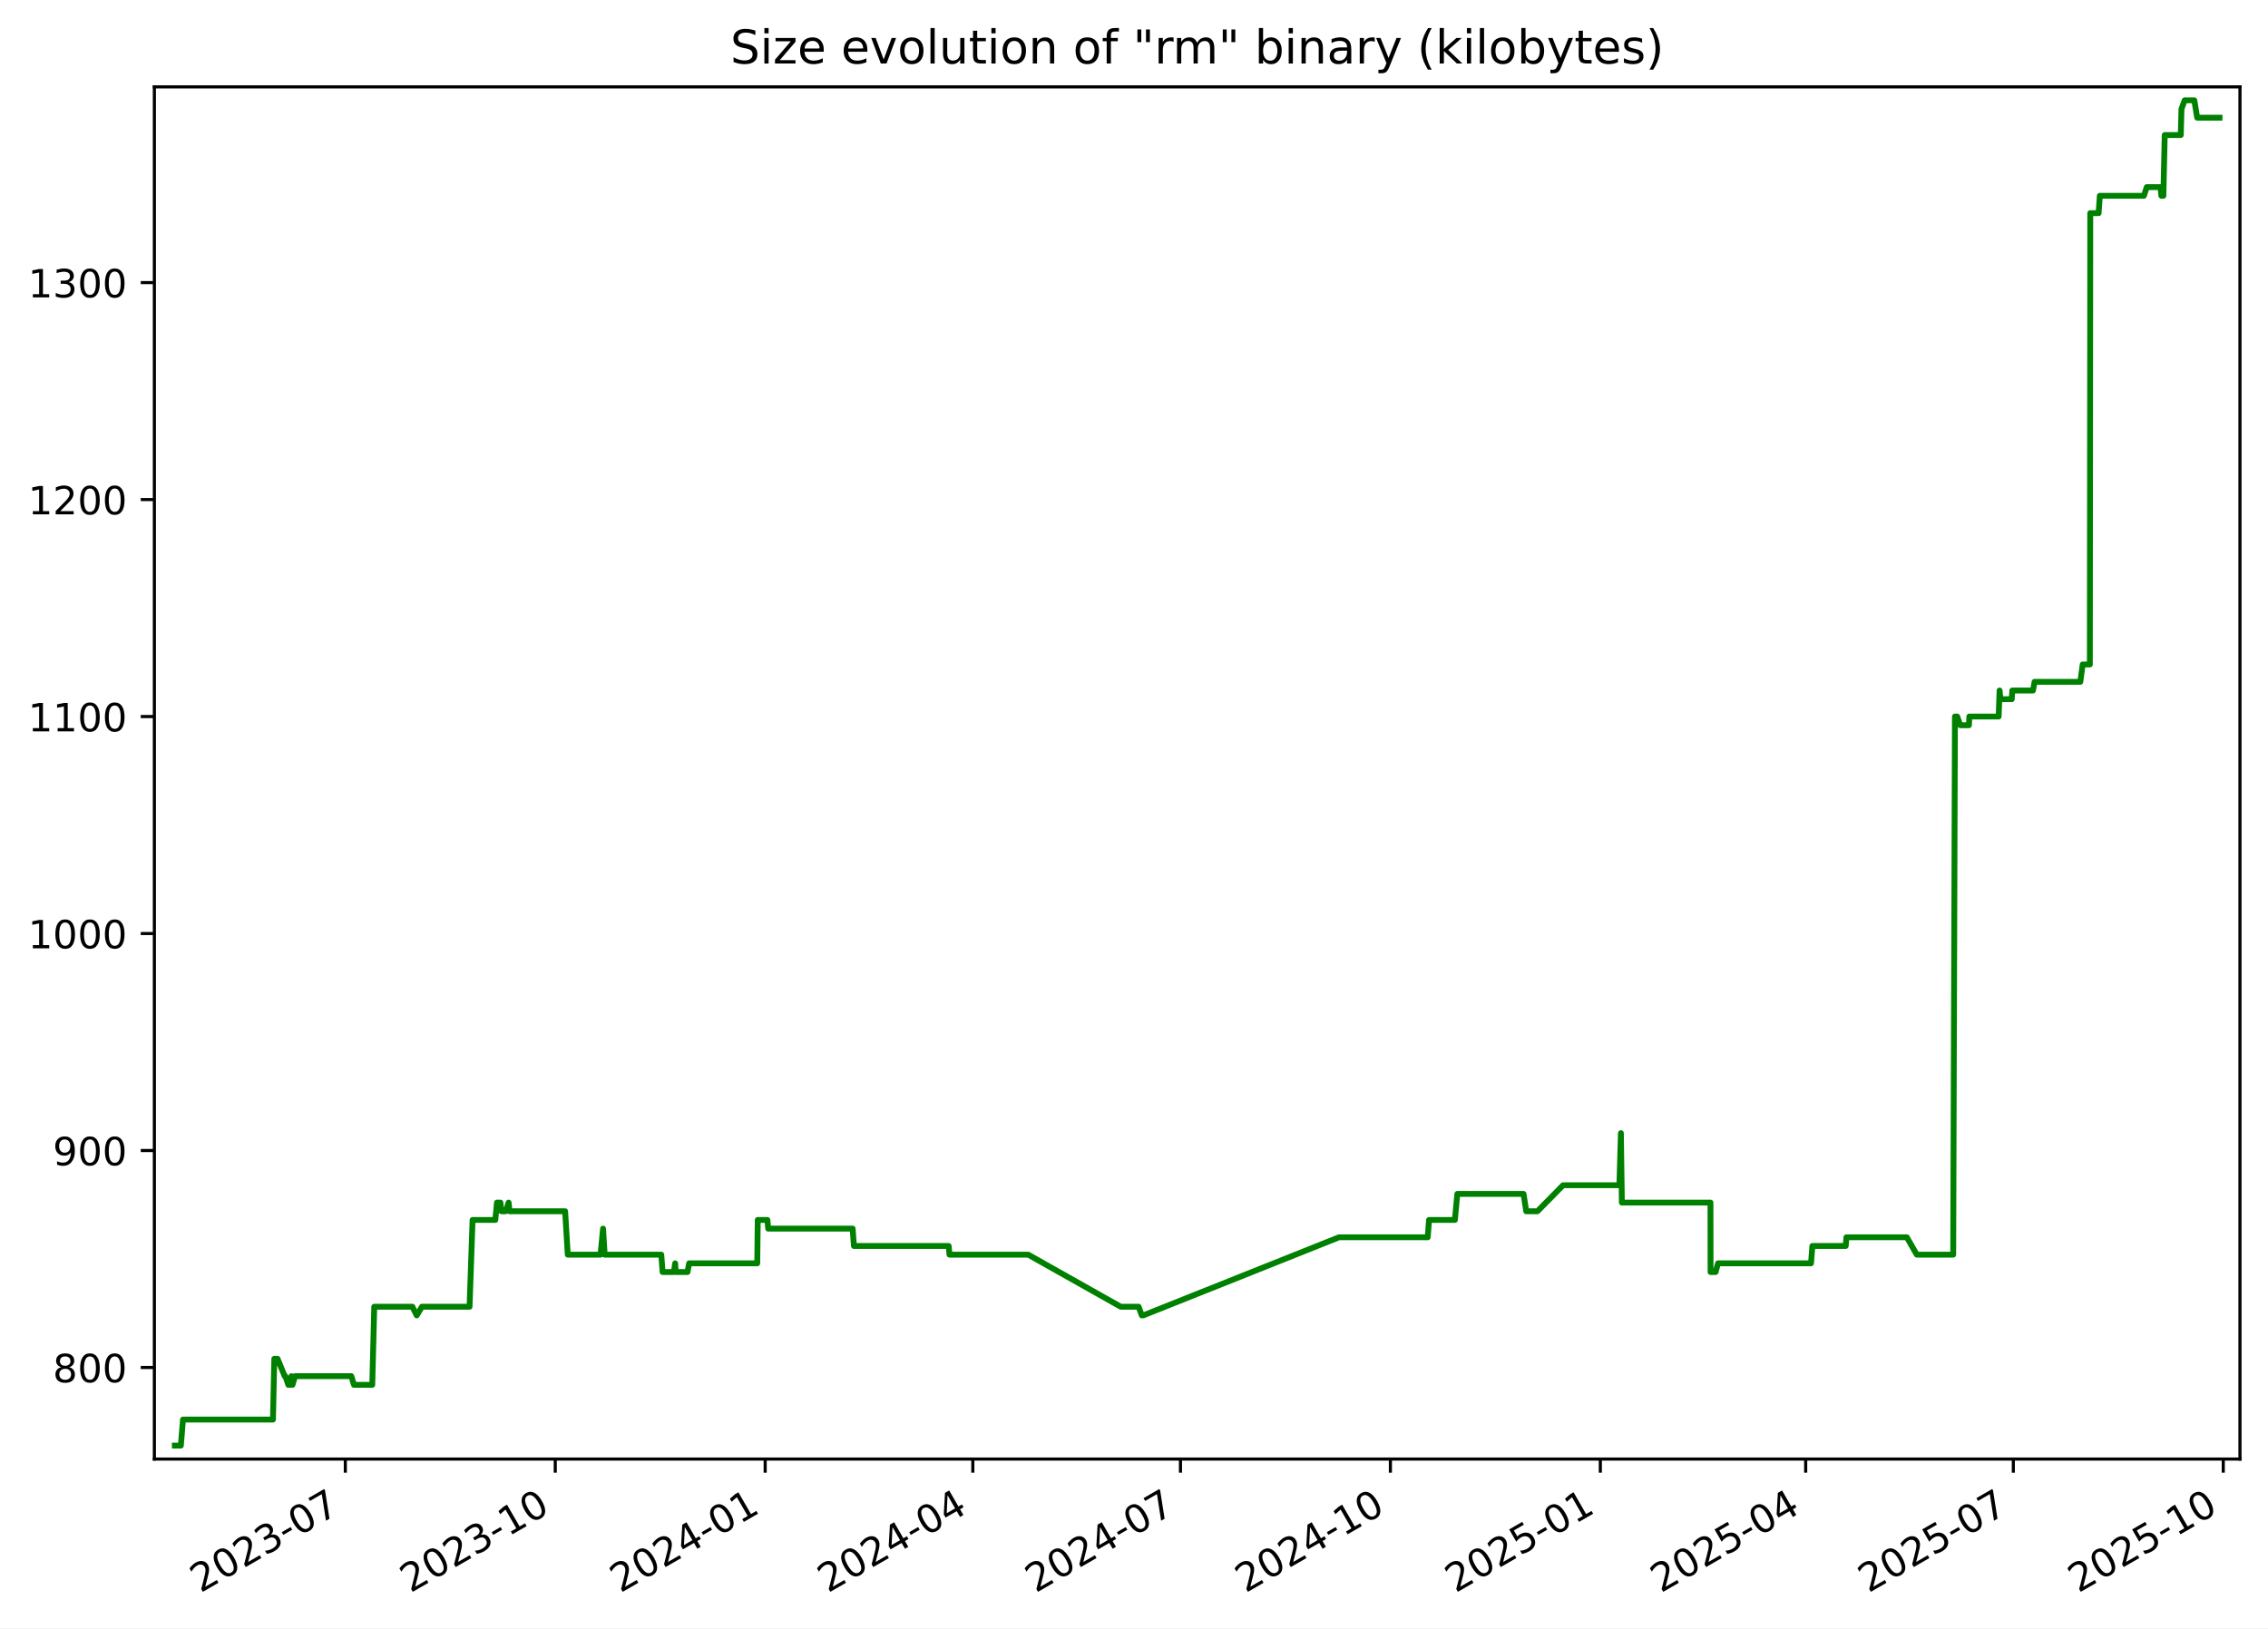
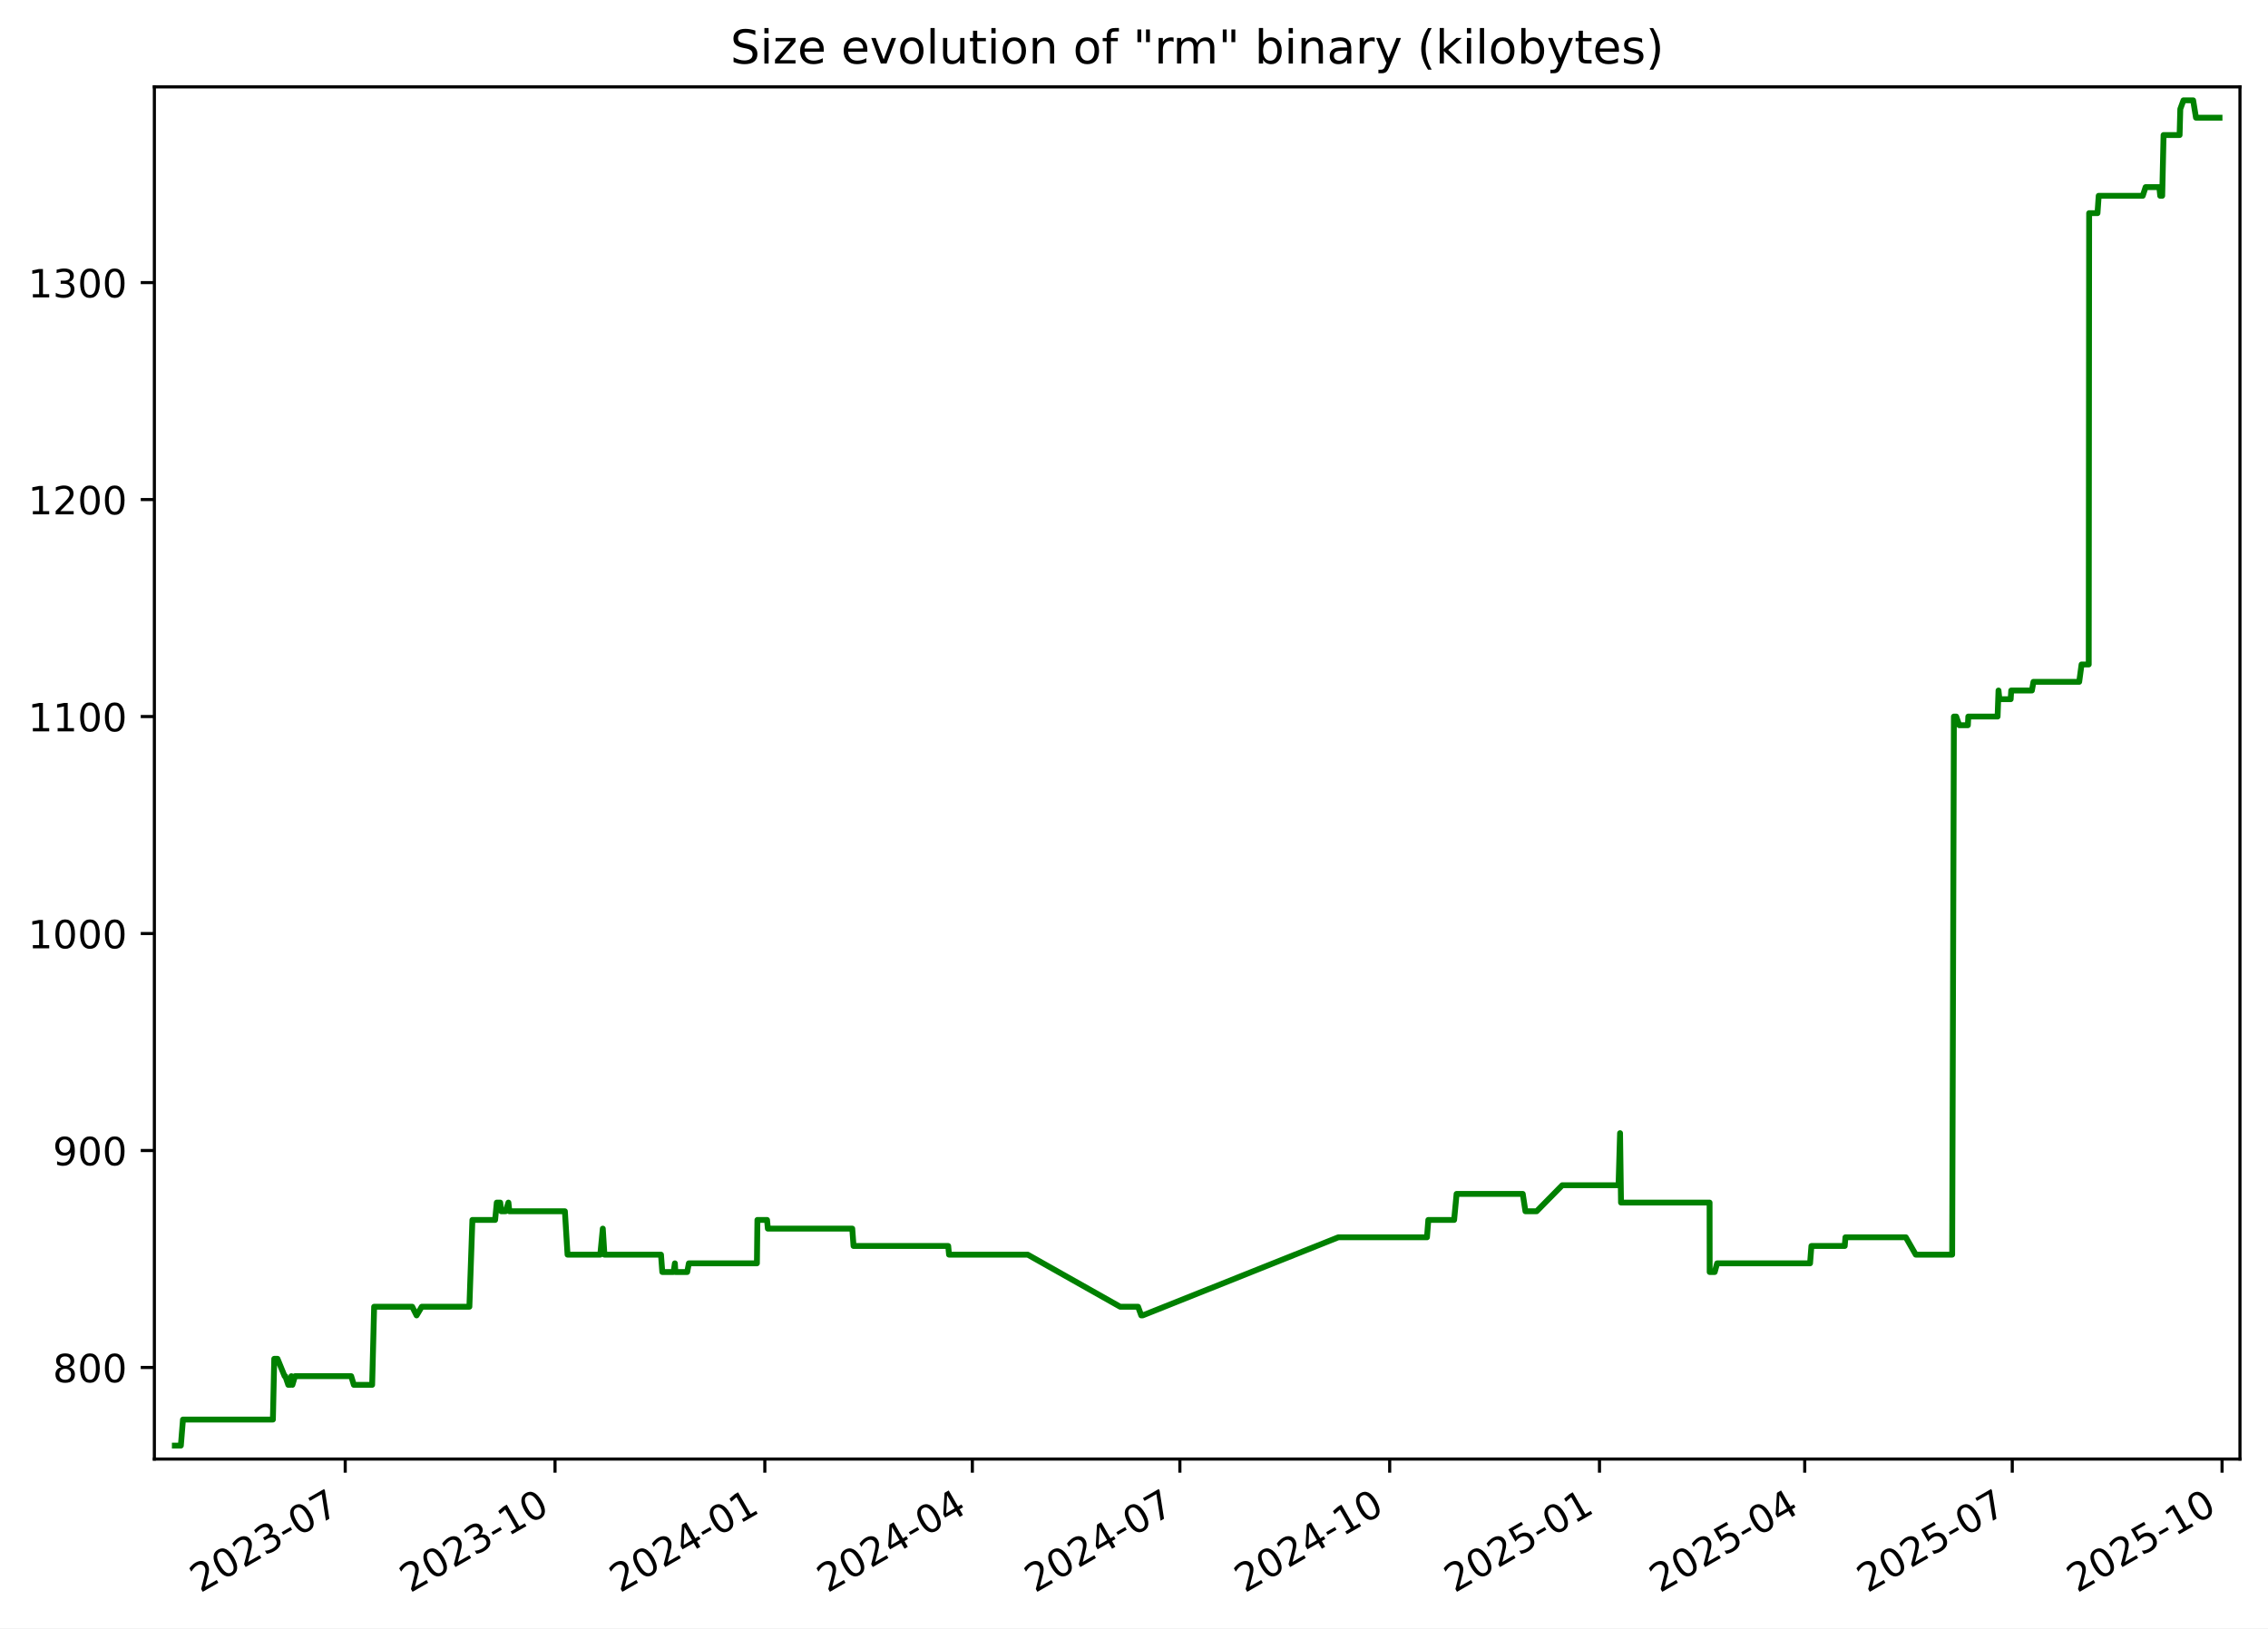
<svg xmlns="http://www.w3.org/2000/svg" xmlns:xlink="http://www.w3.org/1999/xlink" width="582.53pt" height="418.303pt" viewBox="0 0 582.53 418.303" version="1.1">
  <defs>
    <style type="text/css">*{stroke-linejoin: round; stroke-linecap: butt}</style>
  </defs>
  <g id="figure_1">
    <g id="patch_1">
      <path d="M -0 418.303  L 582.53 418.303  L 582.53 0  L -0 0  z " style="fill: #ffffff" />
    </g>
    <g id="axes_1">
      <g id="patch_2">
        <path d="M 39.65 374.83  L 575.33 374.83  L 575.33 22.318  L 39.65 22.318  z " style="fill: #ffffff" />
      </g>
      <g id="matplotlib.axis_1">
        <g id="xtick_1">
          <g id="line2d_1">
            <defs>
-               <path id="m9dfe930177" d="M 0 0  L 0 3.5  " style="stroke: #000000; stroke-width: 0.8" />
+               <path id="m34a23ca92f" d="M 0 0  L 0 3.5  " style="stroke: #000000; stroke-width: 0.8" />
            </defs>
            <g>
-               <use xlink:href="#m9dfe930177" x="88.694" y="374.83" style="stroke: #000000; stroke-width: 0.8" />
+               <use xlink:href="#m34a23ca92f" x="88.668" y="374.83" style="stroke: #000000; stroke-width: 0.8" />
            </g>
          </g>
          <g id="text_1">
-             <g transform="translate(51.46927 409.302) rotate(-30) scale(0.1 -0.1)">
+             <g transform="translate(51.44366 409.302) rotate(-30) scale(0.1 -0.1)">
              <defs>
                <path id="DejaVuSans-32" d="M 1228 531  L 3431 531  L 3431 0  L 469 0  L 469 531  Q 828 903 1448 1529  Q 2069 2156 2228 2338  Q 2531 2678 2651 2914  Q 2772 3150 2772 3378  Q 2772 3750 2511 3984  Q 2250 4219 1831 4219  Q 1534 4219 1204 4116  Q 875 4013 500 3803  L 500 4441  Q 881 4594 1212 4672  Q 1544 4750 1819 4750  Q 2544 4750 2975 4387  Q 3406 4025 3406 3419  Q 3406 3131 3298 2873  Q 3191 2616 2906 2266  Q 2828 2175 2409 1742  Q 1991 1309 1228 531  z " transform="scale(0.015625)" />
                <path id="DejaVuSans-30" d="M 2034 4250  Q 1547 4250 1301 3770  Q 1056 3291 1056 2328  Q 1056 1369 1301 889  Q 1547 409 2034 409  Q 2525 409 2770 889  Q 3016 1369 3016 2328  Q 3016 3291 2770 3770  Q 2525 4250 2034 4250  z M 2034 4750  Q 2819 4750 3233 4129  Q 3647 3509 3647 2328  Q 3647 1150 3233 529  Q 2819 -91 2034 -91  Q 1250 -91 836 529  Q 422 1150 422 2328  Q 422 3509 836 4129  Q 1250 4750 2034 4750  z " transform="scale(0.015625)" />
                <path id="DejaVuSans-33" d="M 2597 2516  Q 3050 2419 3304 2112  Q 3559 1806 3559 1356  Q 3559 666 3084 287  Q 2609 -91 1734 -91  Q 1441 -91 1130 -33  Q 819 25 488 141  L 488 750  Q 750 597 1062 519  Q 1375 441 1716 441  Q 2309 441 2620 675  Q 2931 909 2931 1356  Q 2931 1769 2642 2001  Q 2353 2234 1838 2234  L 1294 2234  L 1294 2753  L 1863 2753  Q 2328 2753 2575 2939  Q 2822 3125 2822 3475  Q 2822 3834 2567 4026  Q 2313 4219 1838 4219  Q 1578 4219 1281 4162  Q 984 4106 628 3988  L 628 4550  Q 988 4650 1302 4700  Q 1616 4750 1894 4750  Q 2613 4750 3031 4423  Q 3450 4097 3450 3541  Q 3450 3153 3228 2886  Q 3006 2619 2597 2516  z " transform="scale(0.015625)" />
                <path id="DejaVuSans-2d" d="M 313 2009  L 1997 2009  L 1997 1497  L 313 1497  L 313 2009  z " transform="scale(0.015625)" />
                <path id="DejaVuSans-37" d="M 525 4666  L 3525 4666  L 3525 4397  L 1831 0  L 1172 0  L 2766 4134  L 525 4134  L 525 4666  z " transform="scale(0.015625)" />
              </defs>
              <use xlink:href="#DejaVuSans-32" />
              <use xlink:href="#DejaVuSans-30" x="63.623" />
              <use xlink:href="#DejaVuSans-32" x="127.246" />
              <use xlink:href="#DejaVuSans-33" x="190.869" />
              <use xlink:href="#DejaVuSans-2d" x="254.492" />
              <use xlink:href="#DejaVuSans-30" x="290.576" />
              <use xlink:href="#DejaVuSans-37" x="354.199" />
            </g>
          </g>
        </g>
        <g id="xtick_2">
          <g id="line2d_2">
            <g>
-               <use xlink:href="#m9dfe930177" x="142.614" y="374.83" style="stroke: #000000; stroke-width: 0.8" />
+               <use xlink:href="#m34a23ca92f" x="142.556" y="374.83" style="stroke: #000000; stroke-width: 0.8" />
            </g>
          </g>
          <g id="text_2">
-             <g transform="translate(105.3887 409.302) rotate(-30) scale(0.1 -0.1)">
+             <g transform="translate(105.3316 409.302) rotate(-30) scale(0.1 -0.1)">
              <defs>
                <path id="DejaVuSans-31" d="M 794 531  L 1825 531  L 1825 4091  L 703 3866  L 703 4441  L 1819 4666  L 2450 4666  L 2450 531  L 3481 531  L 3481 0  L 794 0  L 794 531  z " transform="scale(0.015625)" />
              </defs>
              <use xlink:href="#DejaVuSans-32" />
              <use xlink:href="#DejaVuSans-30" x="63.623" />
              <use xlink:href="#DejaVuSans-32" x="127.246" />
              <use xlink:href="#DejaVuSans-33" x="190.869" />
              <use xlink:href="#DejaVuSans-2d" x="254.492" />
              <use xlink:href="#DejaVuSans-31" x="290.576" />
              <use xlink:href="#DejaVuSans-30" x="354.199" />
            </g>
          </g>
        </g>
        <g id="xtick_3">
          <g id="line2d_3">
            <g>
-               <use xlink:href="#m9dfe930177" x="196.533" y="374.83" style="stroke: #000000; stroke-width: 0.8" />
+               <use xlink:href="#m34a23ca92f" x="196.444" y="374.83" style="stroke: #000000; stroke-width: 0.8" />
            </g>
          </g>
          <g id="text_3">
-             <g transform="translate(159.3082 409.302) rotate(-30) scale(0.1 -0.1)">
+             <g transform="translate(159.2195 409.302) rotate(-30) scale(0.1 -0.1)">
              <defs>
                <path id="DejaVuSans-34" d="M 2419 4116  L 825 1625  L 2419 1625  L 2419 4116  z M 2253 4666  L 3047 4666  L 3047 1625  L 3713 1625  L 3713 1100  L 3047 1100  L 3047 0  L 2419 0  L 2419 1100  L 313 1100  L 313 1709  L 2253 4666  z " transform="scale(0.015625)" />
              </defs>
              <use xlink:href="#DejaVuSans-32" />
              <use xlink:href="#DejaVuSans-30" x="63.623" />
              <use xlink:href="#DejaVuSans-32" x="127.246" />
              <use xlink:href="#DejaVuSans-34" x="190.869" />
              <use xlink:href="#DejaVuSans-2d" x="254.492" />
              <use xlink:href="#DejaVuSans-30" x="290.576" />
              <use xlink:href="#DejaVuSans-31" x="354.199" />
            </g>
          </g>
        </g>
        <g id="xtick_4">
          <g id="line2d_4">
            <g>
-               <use xlink:href="#m9dfe930177" x="249.866" y="374.83" style="stroke: #000000; stroke-width: 0.8" />
+               <use xlink:href="#m34a23ca92f" x="249.747" y="374.83" style="stroke: #000000; stroke-width: 0.8" />
            </g>
          </g>
          <g id="text_4">
-             <g transform="translate(212.6416 409.302) rotate(-30) scale(0.1 -0.1)">
+             <g transform="translate(212.5217 409.302) rotate(-30) scale(0.1 -0.1)">
              <use xlink:href="#DejaVuSans-32" />
              <use xlink:href="#DejaVuSans-30" x="63.623" />
              <use xlink:href="#DejaVuSans-32" x="127.246" />
              <use xlink:href="#DejaVuSans-34" x="190.869" />
              <use xlink:href="#DejaVuSans-2d" x="254.492" />
              <use xlink:href="#DejaVuSans-30" x="290.576" />
              <use xlink:href="#DejaVuSans-34" x="354.199" />
            </g>
          </g>
        </g>
        <g id="xtick_5">
          <g id="line2d_5">
            <g>
-               <use xlink:href="#m9dfe930177" x="303.2" y="374.83" style="stroke: #000000; stroke-width: 0.8" />
+               <use xlink:href="#m34a23ca92f" x="303.049" y="374.83" style="stroke: #000000; stroke-width: 0.8" />
            </g>
          </g>
          <g id="text_5">
-             <g transform="translate(265.975 409.302) rotate(-30) scale(0.1 -0.1)">
+             <g transform="translate(265.8239 409.302) rotate(-30) scale(0.1 -0.1)">
              <use xlink:href="#DejaVuSans-32" />
              <use xlink:href="#DejaVuSans-30" x="63.623" />
              <use xlink:href="#DejaVuSans-32" x="127.246" />
              <use xlink:href="#DejaVuSans-34" x="190.869" />
              <use xlink:href="#DejaVuSans-2d" x="254.492" />
              <use xlink:href="#DejaVuSans-30" x="290.576" />
              <use xlink:href="#DejaVuSans-37" x="354.199" />
            </g>
          </g>
        </g>
        <g id="xtick_6">
          <g id="line2d_6">
            <g>
-               <use xlink:href="#m9dfe930177" x="357.119" y="374.83" style="stroke: #000000; stroke-width: 0.8" />
+               <use xlink:href="#m34a23ca92f" x="356.937" y="374.83" style="stroke: #000000; stroke-width: 0.8" />
            </g>
          </g>
          <g id="text_6">
-             <g transform="translate(319.8944 409.302) rotate(-30) scale(0.1 -0.1)">
+             <g transform="translate(319.7119 409.302) rotate(-30) scale(0.1 -0.1)">
              <use xlink:href="#DejaVuSans-32" />
              <use xlink:href="#DejaVuSans-30" x="63.623" />
              <use xlink:href="#DejaVuSans-32" x="127.246" />
              <use xlink:href="#DejaVuSans-34" x="190.869" />
              <use xlink:href="#DejaVuSans-2d" x="254.492" />
              <use xlink:href="#DejaVuSans-31" x="290.576" />
              <use xlink:href="#DejaVuSans-30" x="354.199" />
            </g>
          </g>
        </g>
        <g id="xtick_7">
          <g id="line2d_7">
            <g>
-               <use xlink:href="#m9dfe930177" x="411.039" y="374.83" style="stroke: #000000; stroke-width: 0.8" />
+               <use xlink:href="#m34a23ca92f" x="410.825" y="374.83" style="stroke: #000000; stroke-width: 0.8" />
            </g>
          </g>
          <g id="text_7">
-             <g transform="translate(373.8139 409.302) rotate(-30) scale(0.1 -0.1)">
+             <g transform="translate(373.5998 409.302) rotate(-30) scale(0.1 -0.1)">
              <defs>
                <path id="DejaVuSans-35" d="M 691 4666  L 3169 4666  L 3169 4134  L 1269 4134  L 1269 2991  Q 1406 3038 1543 3061  Q 1681 3084 1819 3084  Q 2600 3084 3056 2656  Q 3513 2228 3513 1497  Q 3513 744 3044 326  Q 2575 -91 1722 -91  Q 1428 -91 1123 -41  Q 819 9 494 109  L 494 744  Q 775 591 1075 516  Q 1375 441 1709 441  Q 2250 441 2565 725  Q 2881 1009 2881 1497  Q 2881 1984 2565 2268  Q 2250 2553 1709 2553  Q 1456 2553 1204 2497  Q 953 2441 691 2322  L 691 4666  z " transform="scale(0.015625)" />
              </defs>
              <use xlink:href="#DejaVuSans-32" />
              <use xlink:href="#DejaVuSans-30" x="63.623" />
              <use xlink:href="#DejaVuSans-32" x="127.246" />
              <use xlink:href="#DejaVuSans-35" x="190.869" />
              <use xlink:href="#DejaVuSans-2d" x="254.492" />
              <use xlink:href="#DejaVuSans-30" x="290.576" />
              <use xlink:href="#DejaVuSans-31" x="354.199" />
            </g>
          </g>
        </g>
        <g id="xtick_8">
          <g id="line2d_8">
            <g>
-               <use xlink:href="#m9dfe930177" x="463.786" y="374.83" style="stroke: #000000; stroke-width: 0.8" />
+               <use xlink:href="#m34a23ca92f" x="463.541" y="374.83" style="stroke: #000000; stroke-width: 0.8" />
            </g>
          </g>
          <g id="text_8">
-             <g transform="translate(426.5612 409.302) rotate(-30) scale(0.1 -0.1)">
+             <g transform="translate(426.3163 409.302) rotate(-30) scale(0.1 -0.1)">
              <use xlink:href="#DejaVuSans-32" />
              <use xlink:href="#DejaVuSans-30" x="63.623" />
              <use xlink:href="#DejaVuSans-32" x="127.246" />
              <use xlink:href="#DejaVuSans-35" x="190.869" />
              <use xlink:href="#DejaVuSans-2d" x="254.492" />
              <use xlink:href="#DejaVuSans-30" x="290.576" />
              <use xlink:href="#DejaVuSans-34" x="354.199" />
            </g>
          </g>
        </g>
        <g id="xtick_9">
          <g id="line2d_9">
            <g>
-               <use xlink:href="#m9dfe930177" x="517.119" y="374.83" style="stroke: #000000; stroke-width: 0.8" />
+               <use xlink:href="#m34a23ca92f" x="516.843" y="374.83" style="stroke: #000000; stroke-width: 0.8" />
            </g>
          </g>
          <g id="text_9">
-             <g transform="translate(479.8946 409.302) rotate(-30) scale(0.1 -0.1)">
+             <g transform="translate(479.6185 409.302) rotate(-30) scale(0.1 -0.1)">
              <use xlink:href="#DejaVuSans-32" />
              <use xlink:href="#DejaVuSans-30" x="63.623" />
              <use xlink:href="#DejaVuSans-32" x="127.246" />
              <use xlink:href="#DejaVuSans-35" x="190.869" />
              <use xlink:href="#DejaVuSans-2d" x="254.492" />
              <use xlink:href="#DejaVuSans-30" x="290.576" />
              <use xlink:href="#DejaVuSans-37" x="354.199" />
            </g>
          </g>
        </g>
        <g id="xtick_10">
          <g id="line2d_10">
            <g>
-               <use xlink:href="#m9dfe930177" x="571.039" y="374.83" style="stroke: #000000; stroke-width: 0.8" />
+               <use xlink:href="#m34a23ca92f" x="570.731" y="374.83" style="stroke: #000000; stroke-width: 0.8" />
            </g>
          </g>
          <g id="text_10">
-             <g transform="translate(533.814 409.302) rotate(-30) scale(0.1 -0.1)">
+             <g transform="translate(533.5064 409.302) rotate(-30) scale(0.1 -0.1)">
              <use xlink:href="#DejaVuSans-32" />
              <use xlink:href="#DejaVuSans-30" x="63.623" />
              <use xlink:href="#DejaVuSans-32" x="127.246" />
              <use xlink:href="#DejaVuSans-35" x="190.869" />
              <use xlink:href="#DejaVuSans-2d" x="254.492" />
              <use xlink:href="#DejaVuSans-31" x="290.576" />
              <use xlink:href="#DejaVuSans-30" x="354.199" />
            </g>
          </g>
        </g>
      </g>
      <g id="matplotlib.axis_2">
        <g id="ytick_1">
          <g id="line2d_11">
            <defs>
-               <path id="m56cb1e1494" d="M 0 0  L -3.5 0  " style="stroke: #000000; stroke-width: 0.8" />
+               <path id="m8440912fc1" d="M 0 0  L -3.5 0  " style="stroke: #000000; stroke-width: 0.8" />
            </defs>
            <g>
-               <use xlink:href="#m56cb1e1494" x="39.65" y="351.307" style="stroke: #000000; stroke-width: 0.8" />
+               <use xlink:href="#m8440912fc1" x="39.65" y="351.307" style="stroke: #000000; stroke-width: 0.8" />
            </g>
          </g>
          <g id="text_11">
            <g transform="translate(13.5625 355.1062) scale(0.1 -0.1)">
              <defs>
                <path id="DejaVuSans-38" d="M 2034 2216  Q 1584 2216 1326 1975  Q 1069 1734 1069 1313  Q 1069 891 1326 650  Q 1584 409 2034 409  Q 2484 409 2743 651  Q 3003 894 3003 1313  Q 3003 1734 2745 1975  Q 2488 2216 2034 2216  z M 1403 2484  Q 997 2584 770 2862  Q 544 3141 544 3541  Q 544 4100 942 4425  Q 1341 4750 2034 4750  Q 2731 4750 3128 4425  Q 3525 4100 3525 3541  Q 3525 3141 3298 2862  Q 3072 2584 2669 2484  Q 3125 2378 3379 2068  Q 3634 1759 3634 1313  Q 3634 634 3220 271  Q 2806 -91 2034 -91  Q 1263 -91 848 271  Q 434 634 434 1313  Q 434 1759 690 2068  Q 947 2378 1403 2484  z M 1172 3481  Q 1172 3119 1398 2916  Q 1625 2713 2034 2713  Q 2441 2713 2670 2916  Q 2900 3119 2900 3481  Q 2900 3844 2670 4047  Q 2441 4250 2034 4250  Q 1625 4250 1398 4047  Q 1172 3844 1172 3481  z " transform="scale(0.015625)" />
              </defs>
              <use xlink:href="#DejaVuSans-38" />
              <use xlink:href="#DejaVuSans-30" x="63.623" />
              <use xlink:href="#DejaVuSans-30" x="127.246" />
            </g>
          </g>
        </g>
        <g id="ytick_2">
          <g id="line2d_12">
            <g>
-               <use xlink:href="#m56cb1e1494" x="39.65" y="295.565" style="stroke: #000000; stroke-width: 0.8" />
+               <use xlink:href="#m8440912fc1" x="39.65" y="295.565" style="stroke: #000000; stroke-width: 0.8" />
            </g>
          </g>
          <g id="text_12">
            <g transform="translate(13.5625 299.3643) scale(0.1 -0.1)">
              <defs>
                <path id="DejaVuSans-39" d="M 703 97  L 703 672  Q 941 559 1184 500  Q 1428 441 1663 441  Q 2288 441 2617 861  Q 2947 1281 2994 2138  Q 2813 1869 2534 1725  Q 2256 1581 1919 1581  Q 1219 1581 811 2004  Q 403 2428 403 3163  Q 403 3881 828 4315  Q 1253 4750 1959 4750  Q 2769 4750 3195 4129  Q 3622 3509 3622 2328  Q 3622 1225 3098 567  Q 2575 -91 1691 -91  Q 1453 -91 1209 -44  Q 966 3 703 97  z M 1959 2075  Q 2384 2075 2632 2365  Q 2881 2656 2881 3163  Q 2881 3666 2632 3958  Q 2384 4250 1959 4250  Q 1534 4250 1286 3958  Q 1038 3666 1038 3163  Q 1038 2656 1286 2365  Q 1534 2075 1959 2075  z " transform="scale(0.015625)" />
              </defs>
              <use xlink:href="#DejaVuSans-39" />
              <use xlink:href="#DejaVuSans-30" x="63.623" />
              <use xlink:href="#DejaVuSans-30" x="127.246" />
            </g>
          </g>
        </g>
        <g id="ytick_3">
          <g id="line2d_13">
            <g>
-               <use xlink:href="#m56cb1e1494" x="39.65" y="239.823" style="stroke: #000000; stroke-width: 0.8" />
+               <use xlink:href="#m8440912fc1" x="39.65" y="239.823" style="stroke: #000000; stroke-width: 0.8" />
            </g>
          </g>
          <g id="text_13">
            <g transform="translate(7.2 243.6224) scale(0.1 -0.1)">
              <use xlink:href="#DejaVuSans-31" />
              <use xlink:href="#DejaVuSans-30" x="63.623" />
              <use xlink:href="#DejaVuSans-30" x="127.246" />
              <use xlink:href="#DejaVuSans-30" x="190.869" />
            </g>
          </g>
        </g>
        <g id="ytick_4">
          <g id="line2d_14">
            <g>
-               <use xlink:href="#m56cb1e1494" x="39.65" y="184.081" style="stroke: #000000; stroke-width: 0.8" />
+               <use xlink:href="#m8440912fc1" x="39.65" y="184.081" style="stroke: #000000; stroke-width: 0.8" />
            </g>
          </g>
          <g id="text_14">
            <g transform="translate(7.2 187.8804) scale(0.1 -0.1)">
              <use xlink:href="#DejaVuSans-31" />
              <use xlink:href="#DejaVuSans-31" x="63.623" />
              <use xlink:href="#DejaVuSans-30" x="127.246" />
              <use xlink:href="#DejaVuSans-30" x="190.869" />
            </g>
          </g>
        </g>
        <g id="ytick_5">
          <g id="line2d_15">
            <g>
-               <use xlink:href="#m56cb1e1494" x="39.65" y="128.339" style="stroke: #000000; stroke-width: 0.8" />
+               <use xlink:href="#m8440912fc1" x="39.65" y="128.339" style="stroke: #000000; stroke-width: 0.8" />
            </g>
          </g>
          <g id="text_15">
            <g transform="translate(7.2 132.1385) scale(0.1 -0.1)">
              <use xlink:href="#DejaVuSans-31" />
              <use xlink:href="#DejaVuSans-32" x="63.623" />
              <use xlink:href="#DejaVuSans-30" x="127.246" />
              <use xlink:href="#DejaVuSans-30" x="190.869" />
            </g>
          </g>
        </g>
        <g id="ytick_6">
          <g id="line2d_16">
            <g>
-               <use xlink:href="#m56cb1e1494" x="39.65" y="72.597" style="stroke: #000000; stroke-width: 0.8" />
+               <use xlink:href="#m8440912fc1" x="39.65" y="72.597" style="stroke: #000000; stroke-width: 0.8" />
            </g>
          </g>
          <g id="text_16">
            <g transform="translate(7.2 76.39657) scale(0.1 -0.1)">
              <use xlink:href="#DejaVuSans-31" />
              <use xlink:href="#DejaVuSans-33" x="63.623" />
              <use xlink:href="#DejaVuSans-30" x="127.246" />
              <use xlink:href="#DejaVuSans-30" x="190.869" />
            </g>
          </g>
        </g>
      </g>
      <g id="line2d_17">
-         <path d="M 44.902 371.374  L 46.453 371.374  L 46.996 364.685  L 70.111 364.685  L 70.454 349.077  L 71.292 349.077  L 73.119 353.537  L 73.298 353.537  L 74.059 355.766  L 74.581 355.766  L 74.855 353.537  L 75.124 355.766  L 75.788 353.537  L 90.23 353.537  L 90.91 355.766  L 95.615 355.766  L 96.126 335.699  L 105.913 335.699  L 107.036 337.929  L 108.365 335.699  L 120.605 335.699  L 121.377 313.403  L 127.217 313.403  L 127.648 308.943  L 128.527 308.943  L 128.776 311.173  L 129.92 311.173  L 130.637 308.943  L 130.879 311.173  L 145.151 311.173  L 145.831 322.321  L 154.242 322.321  L 154.891 315.632  L 155.308 322.321  L 169.848 322.321  L 170.183 326.781  L 173.085 326.781  L 173.415 324.551  L 173.544 326.781  L 176.583 326.781  L 177.009 324.551  L 194.499 324.551  L 194.626 313.403  L 197.105 313.403  L 197.307 315.632  L 219.001 315.632  L 219.33 320.092  L 243.665 320.092  L 243.874 322.321  L 264.097 322.321  L 287.851 335.699  L 292.448 335.699  L 293.274 337.929  L 293.631 337.929  L 343.924 317.862  L 366.705 317.862  L 367.047 313.403  L 373.681 313.403  L 374.315 306.713  L 391.318 306.713  L 392.006 311.173  L 394.892 311.173  L 401.475 304.484  L 415.936 304.484  L 416.326 291.106  L 416.572 308.943  L 439.333 308.943  L 439.357 326.781  L 440.652 326.781  L 441.268 324.551  L 465.157 324.551  L 465.502 320.092  L 474.067 320.092  L 474.246 317.862  L 489.763 317.862  L 492.324 322.321  L 501.677 322.321  L 502.122 184.081  L 502.713 184.081  L 503.496 186.311  L 505.714 186.311  L 505.82 184.081  L 513.352 184.081  L 513.587 177.392  L 513.814 179.622  L 516.716 179.622  L 516.854 177.392  L 522.167 177.392  L 522.57 175.163  L 534.324 175.163  L 534.931 170.703  L 536.775 170.703  L 536.88 54.76  L 539.026 54.76  L 539.335 50.301  L 550.657 50.301  L 551.388 48.071  L 554.918 48.071  L 555.139 50.301  L 555.656 50.301  L 556.004 34.693  L 560.127 34.693  L 560.304 28.004  L 561.123 25.774  L 563.61 25.774  L 564.337 30.233  L 570.078 30.233  L 570.078 30.233  " clip-path="url(#p849f27dbb4)" style="fill: none; stroke: #008000; stroke-width: 1.5; stroke-linecap: square" />
+         <path d="M 44.902 371.374  L 46.452 371.374  L 46.995 364.685  L 70.096 364.685  L 70.439 349.077  L 71.276 349.077  L 73.102 353.537  L 73.281 353.537  L 74.042 355.766  L 74.564 355.766  L 74.838 353.537  L 75.106 355.766  L 75.77 353.537  L 90.204 353.537  L 90.883 355.766  L 95.586 355.766  L 96.096 335.699  L 105.877 335.699  L 107 337.929  L 108.328 335.699  L 120.561 335.699  L 121.332 313.403  L 127.169 313.403  L 127.599 308.943  L 128.478 308.943  L 128.727 311.173  L 129.87 311.173  L 130.587 308.943  L 130.829 311.173  L 145.093 311.173  L 145.772 322.321  L 154.178 322.321  L 154.827 315.632  L 155.244 322.321  L 169.775 322.321  L 170.11 326.781  L 173.01 326.781  L 173.34 324.551  L 173.469 326.781  L 176.506 326.781  L 176.932 324.551  L 194.412 324.551  L 194.538 313.403  L 197.016 313.403  L 197.218 315.632  L 218.899 315.632  L 219.228 320.092  L 243.549 320.092  L 243.757 322.321  L 263.969 322.321  L 287.709 335.699  L 292.304 335.699  L 293.129 337.929  L 293.485 337.929  L 343.749 317.862  L 366.517 317.862  L 366.858 313.403  L 373.489 313.403  L 374.122 306.713  L 391.116 306.713  L 391.803 311.173  L 394.687 311.173  L 401.266 304.484  L 415.719 304.484  L 416.109 291.106  L 416.355 308.943  L 439.102 308.943  L 439.126 326.781  L 440.421 326.781  L 441.036 324.551  L 464.911 324.551  L 465.256 320.092  L 473.816 320.092  L 473.995 317.862  L 489.503 317.862  L 492.062 322.321  L 501.41 322.321  L 501.854 184.081  L 502.446 184.081  L 503.228 186.311  L 505.444 186.311  L 505.551 184.081  L 513.078 184.081  L 513.313 177.392  L 513.539 179.622  L 516.44 179.622  L 516.578 177.392  L 521.888 177.392  L 522.29 175.163  L 534.038 175.163  L 534.644 170.703  L 536.487 170.703  L 536.592 54.76  L 538.737 54.76  L 539.045 50.301  L 550.361 50.301  L 551.092 48.071  L 554.619 48.071  L 554.841 50.301  L 555.357 50.301  L 555.705 34.693  L 559.826 34.693  L 560.003 28.004  L 560.821 25.774  L 563.306 25.774  L 564.033 30.233  L 570.078 30.233  L 570.078 30.233  " clip-path="url(#p4cde619d94)" style="fill: none; stroke: #008000; stroke-width: 1.5; stroke-linecap: square" />
      </g>
      <g id="patch_3">
        <path d="M 39.65 374.83  L 39.65 22.318  " style="fill: none; stroke: #000000; stroke-width: 0.8; stroke-linejoin: miter; stroke-linecap: square" />
      </g>
      <g id="patch_4">
        <path d="M 575.33 374.83  L 575.33 22.318  " style="fill: none; stroke: #000000; stroke-width: 0.8; stroke-linejoin: miter; stroke-linecap: square" />
      </g>
      <g id="patch_5">
        <path d="M 39.65 374.83  L 575.33 374.83  " style="fill: none; stroke: #000000; stroke-width: 0.8; stroke-linejoin: miter; stroke-linecap: square" />
      </g>
      <g id="patch_6">
        <path d="M 39.65 22.318  L 575.33 22.318  " style="fill: none; stroke: #000000; stroke-width: 0.8; stroke-linejoin: miter; stroke-linecap: square" />
      </g>
      <g id="text_17">
        <g transform="translate(187.5884 16.31812) scale(0.12 -0.12)">
          <defs>
            <path id="DejaVuSans-53" d="M 3425 4513  L 3425 3897  Q 3066 4069 2747 4153  Q 2428 4238 2131 4238  Q 1616 4238 1336 4038  Q 1056 3838 1056 3469  Q 1056 3159 1242 3001  Q 1428 2844 1947 2747  L 2328 2669  Q 3034 2534 3370 2195  Q 3706 1856 3706 1288  Q 3706 609 3251 259  Q 2797 -91 1919 -91  Q 1588 -91 1214 -16  Q 841 59 441 206  L 441 856  Q 825 641 1194 531  Q 1563 422 1919 422  Q 2459 422 2753 634  Q 3047 847 3047 1241  Q 3047 1584 2836 1778  Q 2625 1972 2144 2069  L 1759 2144  Q 1053 2284 737 2584  Q 422 2884 422 3419  Q 422 4038 858 4394  Q 1294 4750 2059 4750  Q 2388 4750 2728 4690  Q 3069 4631 3425 4513  z " transform="scale(0.015625)" />
            <path id="DejaVuSans-69" d="M 603 3500  L 1178 3500  L 1178 0  L 603 0  L 603 3500  z M 603 4863  L 1178 4863  L 1178 4134  L 603 4134  L 603 4863  z " transform="scale(0.015625)" />
            <path id="DejaVuSans-7a" d="M 353 3500  L 3084 3500  L 3084 2975  L 922 459  L 3084 459  L 3084 0  L 275 0  L 275 525  L 2438 3041  L 353 3041  L 353 3500  z " transform="scale(0.015625)" />
            <path id="DejaVuSans-65" d="M 3597 1894  L 3597 1613  L 953 1613  Q 991 1019 1311 708  Q 1631 397 2203 397  Q 2534 397 2845 478  Q 3156 559 3463 722  L 3463 178  Q 3153 47 2828 -22  Q 2503 -91 2169 -91  Q 1331 -91 842 396  Q 353 884 353 1716  Q 353 2575 817 3079  Q 1281 3584 2069 3584  Q 2775 3584 3186 3129  Q 3597 2675 3597 1894  z M 3022 2063  Q 3016 2534 2758 2815  Q 2500 3097 2075 3097  Q 1594 3097 1305 2825  Q 1016 2553 972 2059  L 3022 2063  z " transform="scale(0.015625)" />
            <path id="DejaVuSans-20" transform="scale(0.015625)" />
            <path id="DejaVuSans-76" d="M 191 3500  L 800 3500  L 1894 563  L 2988 3500  L 3597 3500  L 2284 0  L 1503 0  L 191 3500  z " transform="scale(0.015625)" />
            <path id="DejaVuSans-6f" d="M 1959 3097  Q 1497 3097 1228 2736  Q 959 2375 959 1747  Q 959 1119 1226 758  Q 1494 397 1959 397  Q 2419 397 2687 759  Q 2956 1122 2956 1747  Q 2956 2369 2687 2733  Q 2419 3097 1959 3097  z M 1959 3584  Q 2709 3584 3137 3096  Q 3566 2609 3566 1747  Q 3566 888 3137 398  Q 2709 -91 1959 -91  Q 1206 -91 779 398  Q 353 888 353 1747  Q 353 2609 779 3096  Q 1206 3584 1959 3584  z " transform="scale(0.015625)" />
            <path id="DejaVuSans-6c" d="M 603 4863  L 1178 4863  L 1178 0  L 603 0  L 603 4863  z " transform="scale(0.015625)" />
            <path id="DejaVuSans-75" d="M 544 1381  L 544 3500  L 1119 3500  L 1119 1403  Q 1119 906 1312 657  Q 1506 409 1894 409  Q 2359 409 2629 706  Q 2900 1003 2900 1516  L 2900 3500  L 3475 3500  L 3475 0  L 2900 0  L 2900 538  Q 2691 219 2414 64  Q 2138 -91 1772 -91  Q 1169 -91 856 284  Q 544 659 544 1381  z M 1991 3584  L 1991 3584  z " transform="scale(0.015625)" />
            <path id="DejaVuSans-74" d="M 1172 4494  L 1172 3500  L 2356 3500  L 2356 3053  L 1172 3053  L 1172 1153  Q 1172 725 1289 603  Q 1406 481 1766 481  L 2356 481  L 2356 0  L 1766 0  Q 1100 0 847 248  Q 594 497 594 1153  L 594 3053  L 172 3053  L 172 3500  L 594 3500  L 594 4494  L 1172 4494  z " transform="scale(0.015625)" />
            <path id="DejaVuSans-6e" d="M 3513 2113  L 3513 0  L 2938 0  L 2938 2094  Q 2938 2591 2744 2837  Q 2550 3084 2163 3084  Q 1697 3084 1428 2787  Q 1159 2491 1159 1978  L 1159 0  L 581 0  L 581 3500  L 1159 3500  L 1159 2956  Q 1366 3272 1645 3428  Q 1925 3584 2291 3584  Q 2894 3584 3203 3211  Q 3513 2838 3513 2113  z " transform="scale(0.015625)" />
            <path id="DejaVuSans-66" d="M 2375 4863  L 2375 4384  L 1825 4384  Q 1516 4384 1395 4259  Q 1275 4134 1275 3809  L 1275 3500  L 2222 3500  L 2222 3053  L 1275 3053  L 1275 0  L 697 0  L 697 3053  L 147 3053  L 147 3500  L 697 3500  L 697 3744  Q 697 4328 969 4595  Q 1241 4863 1831 4863  L 2375 4863  z " transform="scale(0.015625)" />
            <path id="DejaVuSans-22" d="M 1147 4666  L 1147 2931  L 616 2931  L 616 4666  L 1147 4666  z M 2328 4666  L 2328 2931  L 1797 2931  L 1797 4666  L 2328 4666  z " transform="scale(0.015625)" />
            <path id="DejaVuSans-72" d="M 2631 2963  Q 2534 3019 2420 3045  Q 2306 3072 2169 3072  Q 1681 3072 1420 2755  Q 1159 2438 1159 1844  L 1159 0  L 581 0  L 581 3500  L 1159 3500  L 1159 2956  Q 1341 3275 1631 3429  Q 1922 3584 2338 3584  Q 2397 3584 2469 3576  Q 2541 3569 2628 3553  L 2631 2963  z " transform="scale(0.015625)" />
            <path id="DejaVuSans-6d" d="M 3328 2828  Q 3544 3216 3844 3400  Q 4144 3584 4550 3584  Q 5097 3584 5394 3201  Q 5691 2819 5691 2113  L 5691 0  L 5113 0  L 5113 2094  Q 5113 2597 4934 2840  Q 4756 3084 4391 3084  Q 3944 3084 3684 2787  Q 3425 2491 3425 1978  L 3425 0  L 2847 0  L 2847 2094  Q 2847 2600 2669 2842  Q 2491 3084 2119 3084  Q 1678 3084 1418 2786  Q 1159 2488 1159 1978  L 1159 0  L 581 0  L 581 3500  L 1159 3500  L 1159 2956  Q 1356 3278 1631 3431  Q 1906 3584 2284 3584  Q 2666 3584 2933 3390  Q 3200 3197 3328 2828  z " transform="scale(0.015625)" />
            <path id="DejaVuSans-62" d="M 3116 1747  Q 3116 2381 2855 2742  Q 2594 3103 2138 3103  Q 1681 3103 1420 2742  Q 1159 2381 1159 1747  Q 1159 1113 1420 752  Q 1681 391 2138 391  Q 2594 391 2855 752  Q 3116 1113 3116 1747  z M 1159 2969  Q 1341 3281 1617 3432  Q 1894 3584 2278 3584  Q 2916 3584 3314 3078  Q 3713 2572 3713 1747  Q 3713 922 3314 415  Q 2916 -91 2278 -91  Q 1894 -91 1617 61  Q 1341 213 1159 525  L 1159 0  L 581 0  L 581 4863  L 1159 4863  L 1159 2969  z " transform="scale(0.015625)" />
            <path id="DejaVuSans-61" d="M 2194 1759  Q 1497 1759 1228 1600  Q 959 1441 959 1056  Q 959 750 1161 570  Q 1363 391 1709 391  Q 2188 391 2477 730  Q 2766 1069 2766 1631  L 2766 1759  L 2194 1759  z M 3341 1997  L 3341 0  L 2766 0  L 2766 531  Q 2569 213 2275 61  Q 1981 -91 1556 -91  Q 1019 -91 701 211  Q 384 513 384 1019  Q 384 1609 779 1909  Q 1175 2209 1959 2209  L 2766 2209  L 2766 2266  Q 2766 2663 2505 2880  Q 2244 3097 1772 3097  Q 1472 3097 1187 3025  Q 903 2953 641 2809  L 641 3341  Q 956 3463 1253 3523  Q 1550 3584 1831 3584  Q 2591 3584 2966 3190  Q 3341 2797 3341 1997  z " transform="scale(0.015625)" />
            <path id="DejaVuSans-79" d="M 2059 -325  Q 1816 -950 1584 -1140  Q 1353 -1331 966 -1331  L 506 -1331  L 506 -850  L 844 -850  Q 1081 -850 1212 -737  Q 1344 -625 1503 -206  L 1606 56  L 191 3500  L 800 3500  L 1894 763  L 2988 3500  L 3597 3500  L 2059 -325  z " transform="scale(0.015625)" />
            <path id="DejaVuSans-28" d="M 1984 4856  Q 1566 4138 1362 3434  Q 1159 2731 1159 2009  Q 1159 1288 1364 580  Q 1569 -128 1984 -844  L 1484 -844  Q 1016 -109 783 600  Q 550 1309 550 2009  Q 550 2706 781 3412  Q 1013 4119 1484 4856  L 1984 4856  z " transform="scale(0.015625)" />
            <path id="DejaVuSans-6b" d="M 581 4863  L 1159 4863  L 1159 1991  L 2875 3500  L 3609 3500  L 1753 1863  L 3688 0  L 2938 0  L 1159 1709  L 1159 0  L 581 0  L 581 4863  z " transform="scale(0.015625)" />
            <path id="DejaVuSans-73" d="M 2834 3397  L 2834 2853  Q 2591 2978 2328 3040  Q 2066 3103 1784 3103  Q 1356 3103 1142 2972  Q 928 2841 928 2578  Q 928 2378 1081 2264  Q 1234 2150 1697 2047  L 1894 2003  Q 2506 1872 2764 1633  Q 3022 1394 3022 966  Q 3022 478 2636 193  Q 2250 -91 1575 -91  Q 1294 -91 989 -36  Q 684 19 347 128  L 347 722  Q 666 556 975 473  Q 1284 391 1588 391  Q 1994 391 2212 530  Q 2431 669 2431 922  Q 2431 1156 2273 1281  Q 2116 1406 1581 1522  L 1381 1569  Q 847 1681 609 1914  Q 372 2147 372 2553  Q 372 3047 722 3315  Q 1072 3584 1716 3584  Q 2034 3584 2315 3537  Q 2597 3491 2834 3397  z " transform="scale(0.015625)" />
            <path id="DejaVuSans-29" d="M 513 4856  L 1013 4856  Q 1481 4119 1714 3412  Q 1947 2706 1947 2009  Q 1947 1309 1714 600  Q 1481 -109 1013 -844  L 513 -844  Q 928 -128 1133 580  Q 1338 1288 1338 2009  Q 1338 2731 1133 3434  Q 928 4138 513 4856  z " transform="scale(0.015625)" />
          </defs>
          <use xlink:href="#DejaVuSans-53" />
          <use xlink:href="#DejaVuSans-69" x="63.477" />
          <use xlink:href="#DejaVuSans-7a" x="91.26" />
          <use xlink:href="#DejaVuSans-65" x="143.75" />
          <use xlink:href="#DejaVuSans-20" x="205.273" />
          <use xlink:href="#DejaVuSans-65" x="237.061" />
          <use xlink:href="#DejaVuSans-76" x="298.584" />
          <use xlink:href="#DejaVuSans-6f" x="357.764" />
          <use xlink:href="#DejaVuSans-6c" x="418.945" />
          <use xlink:href="#DejaVuSans-75" x="446.729" />
          <use xlink:href="#DejaVuSans-74" x="510.107" />
          <use xlink:href="#DejaVuSans-69" x="549.316" />
          <use xlink:href="#DejaVuSans-6f" x="577.1" />
          <use xlink:href="#DejaVuSans-6e" x="638.281" />
          <use xlink:href="#DejaVuSans-20" x="701.66" />
          <use xlink:href="#DejaVuSans-6f" x="733.447" />
          <use xlink:href="#DejaVuSans-66" x="794.629" />
          <use xlink:href="#DejaVuSans-20" x="829.834" />
          <use xlink:href="#DejaVuSans-22" x="861.621" />
          <use xlink:href="#DejaVuSans-72" x="907.617" />
          <use xlink:href="#DejaVuSans-6d" x="946.98" />
          <use xlink:href="#DejaVuSans-22" x="1044.393" />
          <use xlink:href="#DejaVuSans-20" x="1090.389" />
          <use xlink:href="#DejaVuSans-62" x="1122.176" />
          <use xlink:href="#DejaVuSans-69" x="1185.652" />
          <use xlink:href="#DejaVuSans-6e" x="1213.436" />
          <use xlink:href="#DejaVuSans-61" x="1276.814" />
          <use xlink:href="#DejaVuSans-72" x="1338.094" />
          <use xlink:href="#DejaVuSans-79" x="1379.207" />
          <use xlink:href="#DejaVuSans-20" x="1438.387" />
          <use xlink:href="#DejaVuSans-28" x="1470.174" />
          <use xlink:href="#DejaVuSans-6b" x="1509.188" />
          <use xlink:href="#DejaVuSans-69" x="1567.098" />
          <use xlink:href="#DejaVuSans-6c" x="1594.881" />
          <use xlink:href="#DejaVuSans-6f" x="1622.664" />
          <use xlink:href="#DejaVuSans-62" x="1683.846" />
          <use xlink:href="#DejaVuSans-79" x="1747.322" />
          <use xlink:href="#DejaVuSans-74" x="1806.502" />
          <use xlink:href="#DejaVuSans-65" x="1845.711" />
          <use xlink:href="#DejaVuSans-73" x="1907.234" />
          <use xlink:href="#DejaVuSans-29" x="1959.334" />
        </g>
      </g>
    </g>
  </g>
  <defs>
-     <clipPath id="p849f27dbb4">
+     <clipPath id="p4cde619d94">
      <rect x="39.65" y="22.318" width="535.68" height="352.512" />
    </clipPath>
  </defs>
</svg>
